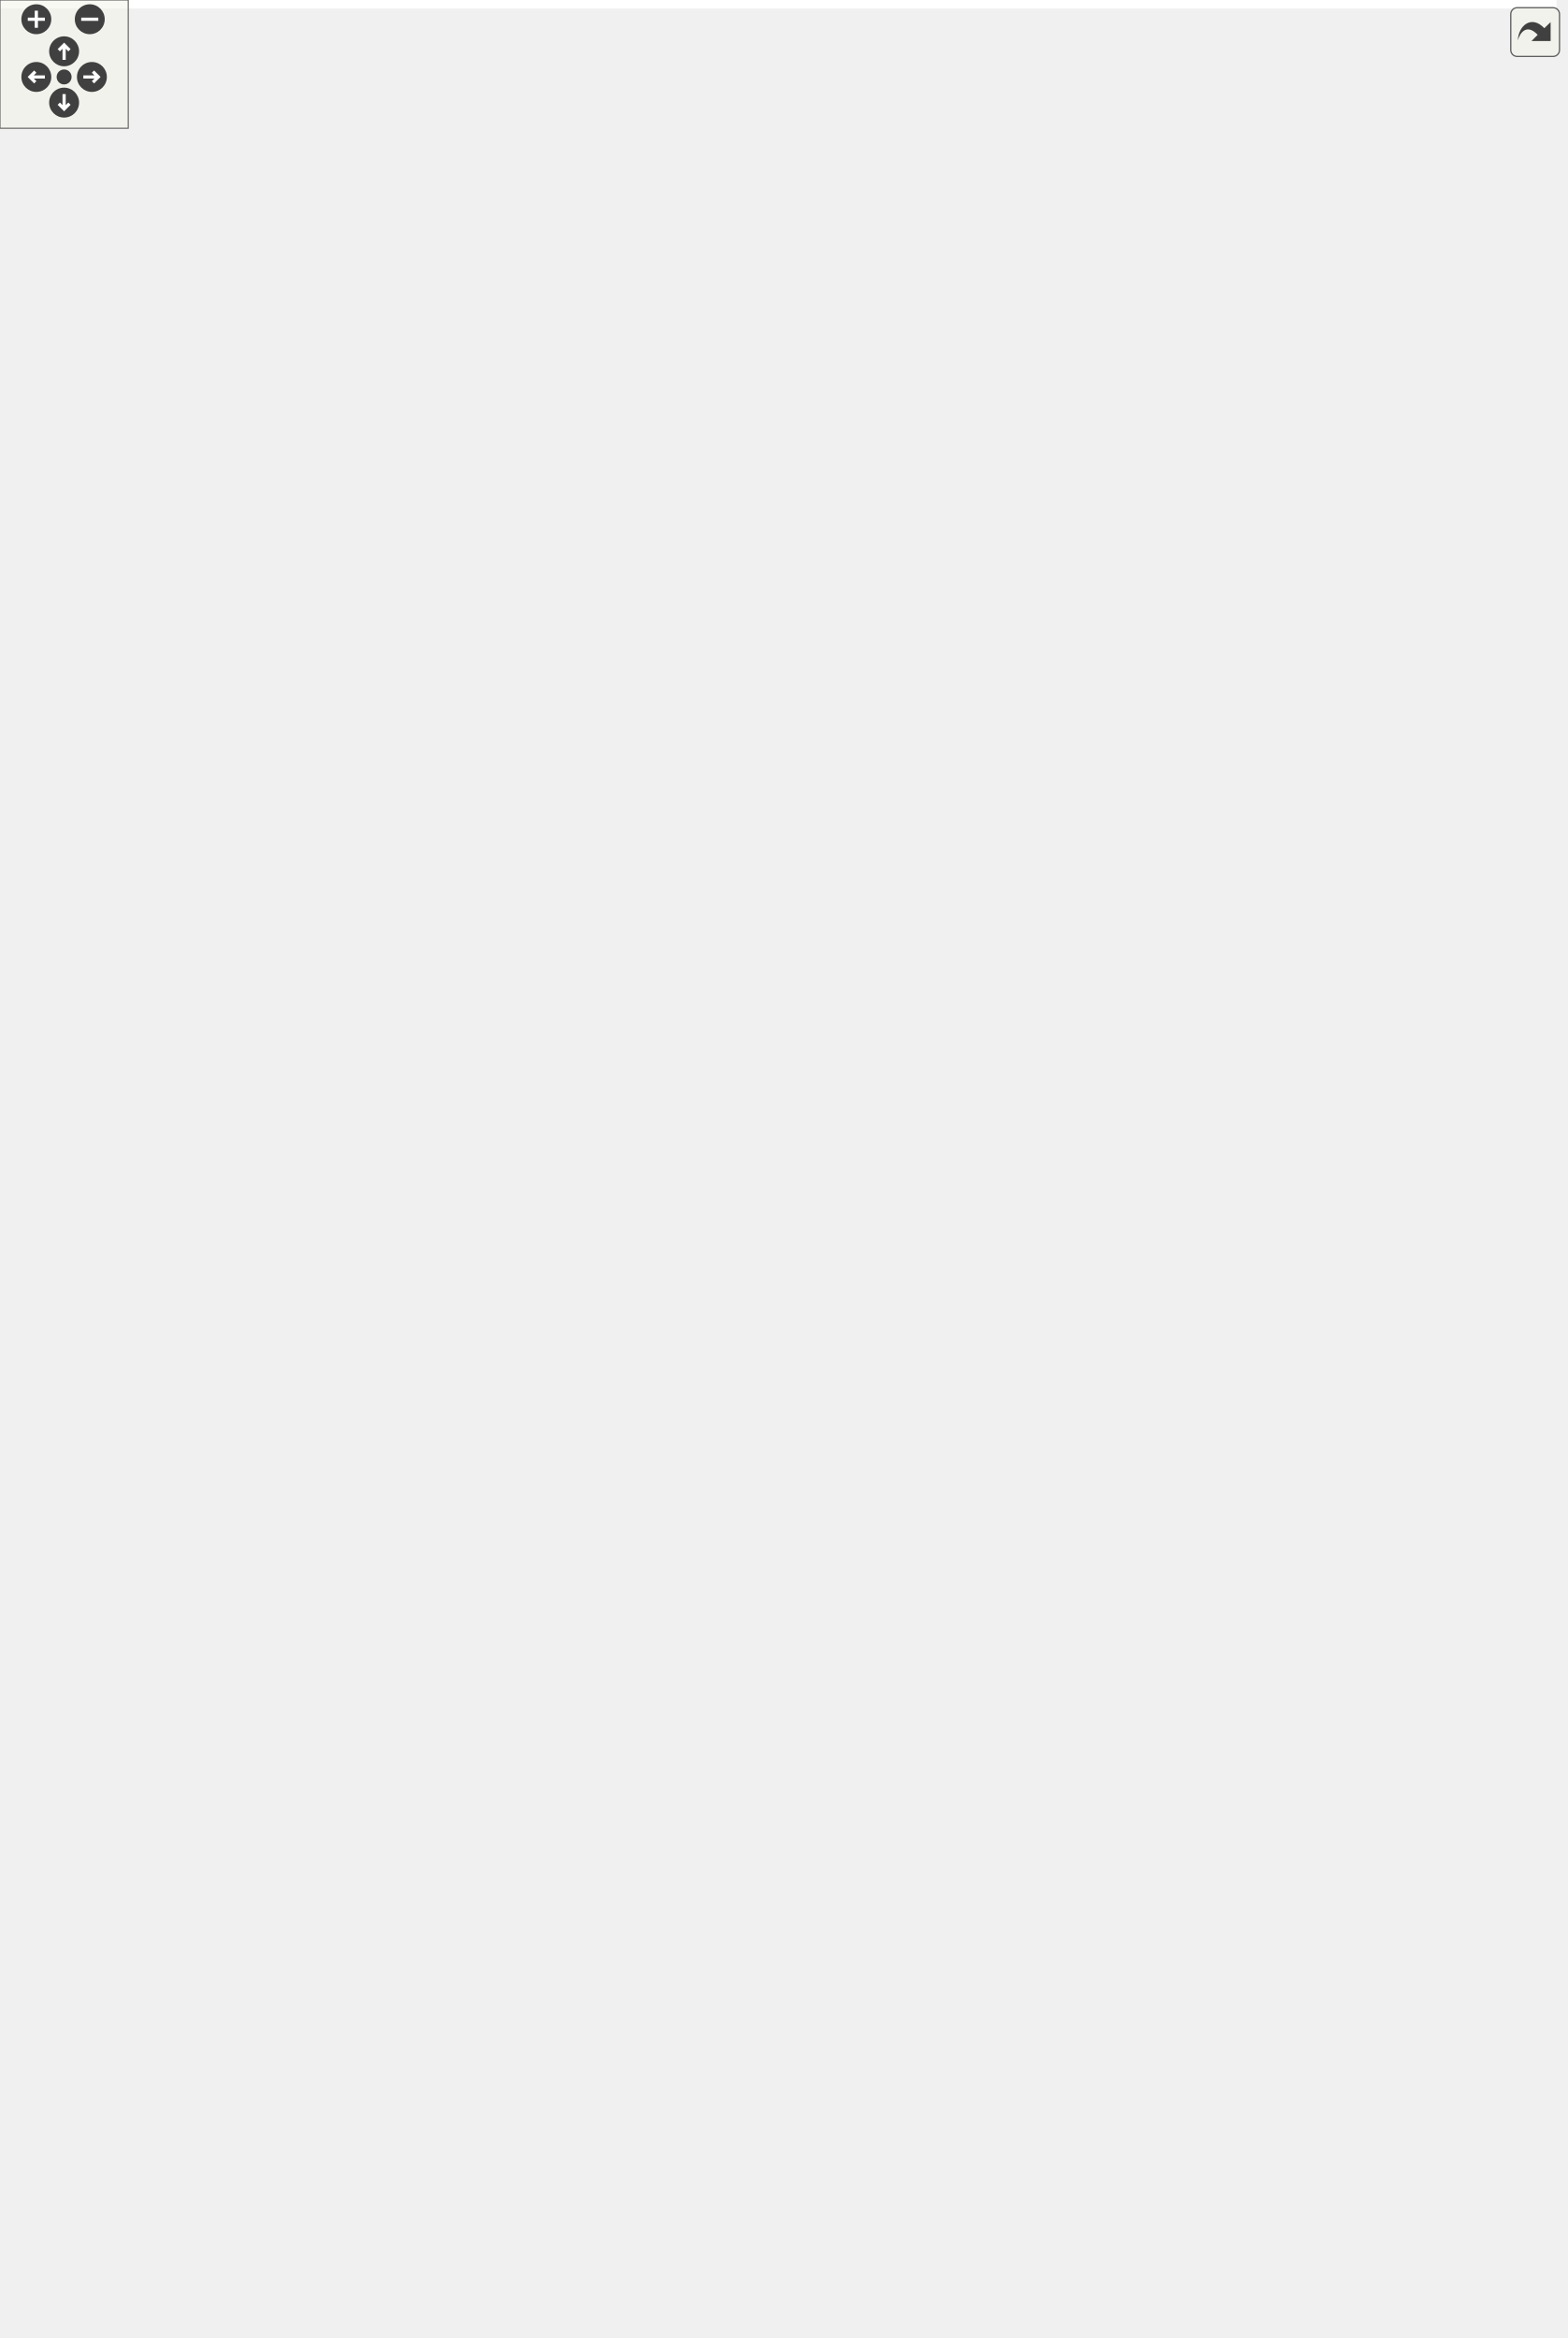
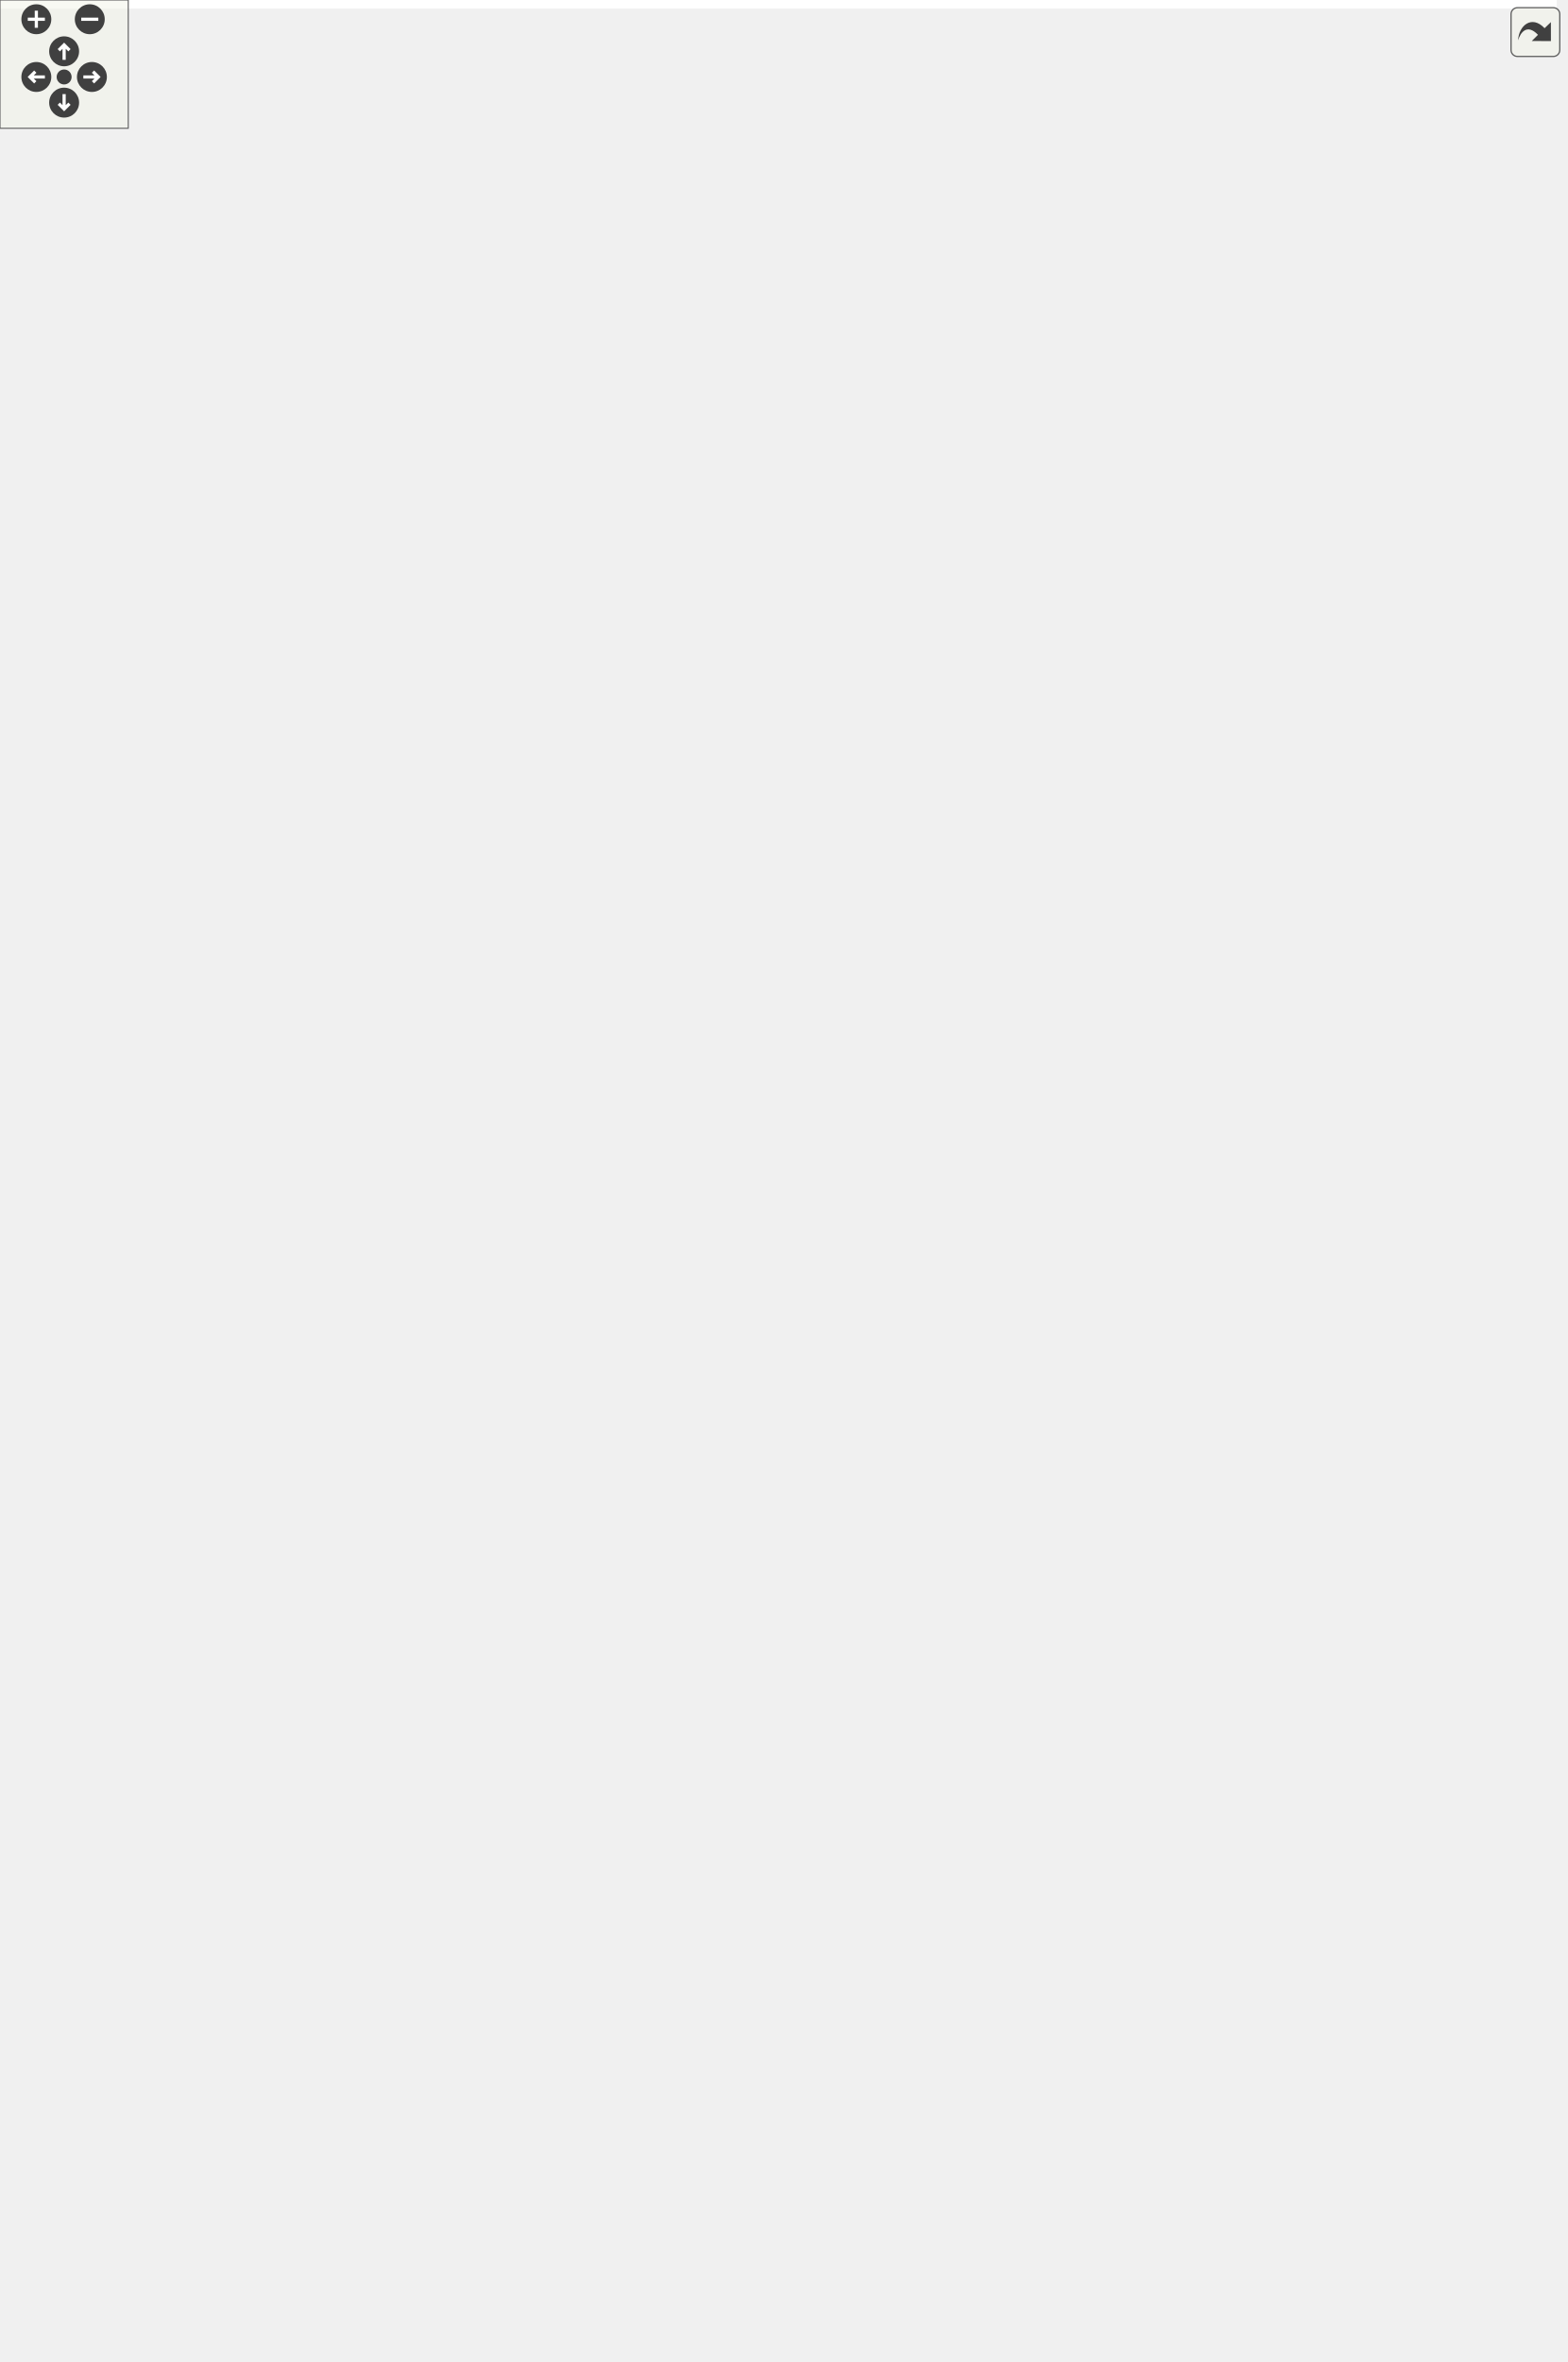
<svg xmlns="http://www.w3.org/2000/svg" xmlns:xlink="http://www.w3.org/1999/xlink" id="main" version="1.1" xml:space="preserve">
  <style type="text/css">
.edge:hover path { stroke: red; }
.edge:hover polygon { stroke: red; fill: red; }
</style>
  <defs>
    <circle id="rim" cx="0" cy="0" r="7" />
    <circle id="rim2" cx="0" cy="0" r="3.5" />
    <g id="zoomPlus">
      <use xlink:href="#rim" fill="#404040">
        <set attributeName="fill" to="#808080" begin="zoomplus.mouseover" end="zoomplus.mouseout" />
      </use>
      <path d="M-4,0h8M0,-4v8" fill="none" stroke="white" stroke-width="1.5" pointer-events="none" />
    </g>
    <g id="zoomMin">
      <use xlink:href="#rim" fill="#404040">
        <set attributeName="fill" to="#808080" begin="zoomminus.mouseover" end="zoomminus.mouseout" />
      </use>
      <path d="M-4,0h8" fill="none" stroke="white" stroke-width="1.5" pointer-events="none" />
    </g>
    <g id="dirArrow">
      <path fill="none" stroke="white" stroke-width="1.5" d="M0,-3.0v7 M-2.5,-0.5L0,-3.0L2.5,-0.5" />
    </g>
    <g id="resetDef">
      <use xlink:href="#rim2" fill="#404040">
        <set attributeName="fill" to="#808080" begin="reset.mouseover" end="reset.mouseout" />
      </use>
    </g>
  </defs>
  <svg id="graph" class="graph">
    <g id="viewport">
-       <polygon fill="white" stroke="transparent" points="-4,4 -4,-1033 728.31,-1033 728.31,4 -4,4" />
+       <polygon fill="white" stroke="transparent" points="-4,4 -4,-1044 728.31,-1044 728.31,4 -4,4" />
      <g id="node1" class="node">
        <g id="a_node1">
          <a xlink:title=" ">
-             <polygon fill="#bfbfbf" stroke="black" points="411.31,-0.5 411.31,-145.5 587.31,-145.5 587.31,-0.5 411.31,-0.5" />
-             <text text-anchor="start" x="419.31" y="-133.5" font-family="Helvetica,sans-Serif" font-size="10.00">pocketmine\block\RedMushroom</text>
-             <text text-anchor="middle" x="499.31" y="-122.5" font-family="Helvetica,sans-Serif" font-size="10.00">Block</text>
-             <polyline fill="none" stroke="black" points="411.31,-115.5 587.31,-115.5 " />
-             <text text-anchor="middle" x="499.31" y="-103.5" font-family="Helvetica,sans-Serif" font-size="10.00"> </text>
-             <polyline fill="none" stroke="black" points="411.31,-96.5 587.31,-96.5 " />
-             <text text-anchor="start" x="419.31" y="-84.5" font-family="Helvetica,sans-Serif" font-size="10.00">+ __construct()</text>
-             <text text-anchor="start" x="419.31" y="-73.5" font-family="Helvetica,sans-Serif" font-size="10.00">+ getDropsForCompatibleTool()</text>
-             <text text-anchor="start" x="419.31" y="-62.5" font-family="Helvetica,sans-Serif" font-size="10.00">+ getMushroomBlockType()</text>
-             <text text-anchor="start" x="419.31" y="-51.5" font-family="Helvetica,sans-Serif" font-size="10.00">+ getStateBitmask()</text>
-             <text text-anchor="start" x="419.31" y="-40.5" font-family="Helvetica,sans-Serif" font-size="10.00">+ isAffectedBySilkTouch()</text>
-             <text text-anchor="start" x="419.31" y="-29.5" font-family="Helvetica,sans-Serif" font-size="10.00">+ readStateFromData()</text>
-             <text text-anchor="start" x="419.31" y="-18.5" font-family="Helvetica,sans-Serif" font-size="10.00">+ setMushroomBlockType()</text>
+             <polygon fill="#bfbfbf" stroke="black" points="411.31,-0.5 411.31,-156.5 587.31,-156.5 587.31,-0.5 411.31,-0.5" />
+             <text text-anchor="start" x="419.31" y="-144.5" font-family="Helvetica,sans-Serif" font-size="10.00">pocketmine\block\RedMushroom</text>
+             <text text-anchor="middle" x="499.31" y="-133.5" font-family="Helvetica,sans-Serif" font-size="10.00">Block</text>
+             <polyline fill="none" stroke="black" points="411.31,-126.5 587.31,-126.5 " />
+             <text text-anchor="middle" x="499.31" y="-114.5" font-family="Helvetica,sans-Serif" font-size="10.00"> </text>
+             <polyline fill="none" stroke="black" points="411.31,-107.5 587.31,-107.5 " />
+             <text text-anchor="start" x="419.31" y="-95.5" font-family="Helvetica,sans-Serif" font-size="10.00">+ __construct()</text>
+             <text text-anchor="start" x="419.31" y="-84.5" font-family="Helvetica,sans-Serif" font-size="10.00">+ getDropsForCompatibleTool()</text>
+             <text text-anchor="start" x="419.31" y="-73.5" font-family="Helvetica,sans-Serif" font-size="10.00">+ getMushroomBlockType()</text>
+             <text text-anchor="start" x="419.31" y="-62.5" font-family="Helvetica,sans-Serif" font-size="10.00">+ getStateBitmask()</text>
+             <text text-anchor="start" x="419.31" y="-51.5" font-family="Helvetica,sans-Serif" font-size="10.00">+ isAffectedBySilkTouch()</text>
+             <text text-anchor="start" x="419.31" y="-40.5" font-family="Helvetica,sans-Serif" font-size="10.00">+ readStateFromData()</text>
+             <text text-anchor="start" x="419.31" y="-29.5" font-family="Helvetica,sans-Serif" font-size="10.00">+ setMushroomBlockType()</text>
+             <text text-anchor="start" x="419.31" y="-18.5" font-family="Helvetica,sans-Serif" font-size="10.00"># writeStateToItemMeta()</text>
            <text text-anchor="start" x="419.31" y="-7.5" font-family="Helvetica,sans-Serif" font-size="10.00"># writeStateToMeta()</text>
          </a>
        </g>
      </g>
      <g id="node2" class="node">
        <g id="a_node2">
          <a xlink:href="../../db/dc5/classpocketmine_1_1block_1_1_opaque.html" target="_top" xlink:title=" ">
-             <polygon fill="white" stroke="black" points="351.81,-199 351.81,-256 494.81,-256 494.81,-199 351.81,-199" />
-             <text text-anchor="middle" x="423.31" y="-244" font-family="Helvetica,sans-Serif" font-size="10.00">pocketmine\block\Opaque</text>
-             <polyline fill="none" stroke="black" points="351.81,-237 494.81,-237 " />
-             <text text-anchor="middle" x="423.31" y="-225" font-family="Helvetica,sans-Serif" font-size="10.00"> </text>
-             <polyline fill="none" stroke="black" points="351.81,-218 494.81,-218 " />
-             <text text-anchor="start" x="359.81" y="-206" font-family="Helvetica,sans-Serif" font-size="10.00">+ isSolid()</text>
+             <polygon fill="white" stroke="black" points="351.81,-210 351.81,-267 494.81,-267 494.81,-210 351.81,-210" />
+             <text text-anchor="middle" x="423.31" y="-255" font-family="Helvetica,sans-Serif" font-size="10.00">pocketmine\block\Opaque</text>
+             <polyline fill="none" stroke="black" points="351.81,-248 494.81,-248 " />
+             <text text-anchor="middle" x="423.31" y="-236" font-family="Helvetica,sans-Serif" font-size="10.00"> </text>
+             <polyline fill="none" stroke="black" points="351.81,-229 494.81,-229 " />
+             <text text-anchor="start" x="359.81" y="-217" font-family="Helvetica,sans-Serif" font-size="10.00">+ isSolid()</text>
          </a>
        </g>
      </g>
      <g id="edge1" class="edge">
-         <path fill="none" stroke="midnightblue" d="M441.69,-189.62C448.31,-176.32 456.04,-160.82 463.64,-145.57" />
-         <polygon fill="none" stroke="midnightblue" points="438.4,-188.37 437.07,-198.88 444.66,-191.49 438.4,-188.37" />
+         <path fill="none" stroke="midnightblue" d="M440.98,-200.76C447.36,-187.51 454.81,-172 462.22,-156.6" />
+         <polygon fill="none" stroke="midnightblue" points="437.73,-199.45 436.55,-209.98 444.03,-202.48 437.73,-199.45" />
      </g>
      <g id="node3" class="node">
        <g id="a_node3">
          <a xlink:href="../../d7/d27/classpocketmine_1_1block_1_1_block.html" target="_top" xlink:title=" ">
-             <polygon fill="white" stroke="#bfbfbf" points="342.81,-299.5 342.81,-521.5 503.81,-521.5 503.81,-299.5 342.81,-299.5" />
-             <text text-anchor="middle" x="423.31" y="-509.5" font-family="Helvetica,sans-Serif" font-size="10.00">pocketmine\block\Block</text>
-             <polyline fill="none" stroke="#bfbfbf" points="342.81,-502.5 503.81,-502.5 " />
-             <text text-anchor="start" x="350.81" y="-490.5" font-family="Helvetica,sans-Serif" font-size="10.00"># $collisionBoxes</text>
-             <text text-anchor="start" x="350.81" y="-479.5" font-family="Helvetica,sans-Serif" font-size="10.00"># $fallbackName</text>
-             <polyline fill="none" stroke="#bfbfbf" points="342.81,-472.5 503.81,-472.5 " />
-             <text text-anchor="start" x="350.81" y="-460.5" font-family="Helvetica,sans-Serif" font-size="10.00">+ __construct()</text>
-             <text text-anchor="start" x="350.81" y="-449.5" font-family="Helvetica,sans-Serif" font-size="10.00">+ __clone()</text>
-             <text text-anchor="start" x="350.81" y="-438.5" font-family="Helvetica,sans-Serif" font-size="10.00">+ __toString()</text>
-             <text text-anchor="start" x="350.81" y="-427.5" font-family="Helvetica,sans-Serif" font-size="10.00">+ addVelocityToEntity()</text>
-             <text text-anchor="start" x="350.81" y="-416.5" font-family="Helvetica,sans-Serif" font-size="10.00">+ asItem()</text>
-             <text text-anchor="start" x="350.81" y="-405.5" font-family="Helvetica,sans-Serif" font-size="10.00">+ blocksDirectSkyLight()</text>
-             <text text-anchor="start" x="350.81" y="-394.5" font-family="Helvetica,sans-Serif" font-size="10.00">+ burnsForever()</text>
-             <text text-anchor="start" x="350.81" y="-383.5" font-family="Helvetica,sans-Serif" font-size="10.00">+ calculateIntercept()</text>
-             <text text-anchor="start" x="350.81" y="-372.5" font-family="Helvetica,sans-Serif" font-size="10.00">+ canBeFlowedInto()</text>
-             <text text-anchor="start" x="350.81" y="-361.5" font-family="Helvetica,sans-Serif" font-size="10.00">+ canBePlaced()</text>
-             <text text-anchor="start" x="350.81" y="-350.5" font-family="Helvetica,sans-Serif" font-size="10.00">and 57 more...</text>
-             <text text-anchor="start" x="350.81" y="-339.5" font-family="Helvetica,sans-Serif" font-size="10.00"># getXpDropAmount()</text>
-             <text text-anchor="start" x="350.81" y="-328.5" font-family="Helvetica,sans-Serif" font-size="10.00"># recalculateCollisionBoxes()</text>
-             <text text-anchor="start" x="350.81" y="-317.5" font-family="Helvetica,sans-Serif" font-size="10.00"># writeStateToItemMeta()</text>
-             <text text-anchor="start" x="350.81" y="-306.5" font-family="Helvetica,sans-Serif" font-size="10.00"># writeStateToMeta()</text>
+             <polygon fill="white" stroke="#bfbfbf" points="342.81,-310.5 342.81,-532.5 503.81,-532.5 503.81,-310.5 342.81,-310.5" />
+             <text text-anchor="middle" x="423.31" y="-520.5" font-family="Helvetica,sans-Serif" font-size="10.00">pocketmine\block\Block</text>
+             <polyline fill="none" stroke="#bfbfbf" points="342.81,-513.5 503.81,-513.5 " />
+             <text text-anchor="start" x="350.81" y="-501.5" font-family="Helvetica,sans-Serif" font-size="10.00"># $collisionBoxes</text>
+             <text text-anchor="start" x="350.81" y="-490.5" font-family="Helvetica,sans-Serif" font-size="10.00"># $fallbackName</text>
+             <polyline fill="none" stroke="#bfbfbf" points="342.81,-483.5 503.81,-483.5 " />
+             <text text-anchor="start" x="350.81" y="-471.5" font-family="Helvetica,sans-Serif" font-size="10.00">+ __construct()</text>
+             <text text-anchor="start" x="350.81" y="-460.5" font-family="Helvetica,sans-Serif" font-size="10.00">+ __clone()</text>
+             <text text-anchor="start" x="350.81" y="-449.5" font-family="Helvetica,sans-Serif" font-size="10.00">+ __toString()</text>
+             <text text-anchor="start" x="350.81" y="-438.5" font-family="Helvetica,sans-Serif" font-size="10.00">+ addVelocityToEntity()</text>
+             <text text-anchor="start" x="350.81" y="-427.5" font-family="Helvetica,sans-Serif" font-size="10.00">+ asItem()</text>
+             <text text-anchor="start" x="350.81" y="-416.5" font-family="Helvetica,sans-Serif" font-size="10.00">+ blocksDirectSkyLight()</text>
+             <text text-anchor="start" x="350.81" y="-405.5" font-family="Helvetica,sans-Serif" font-size="10.00">+ burnsForever()</text>
+             <text text-anchor="start" x="350.81" y="-394.5" font-family="Helvetica,sans-Serif" font-size="10.00">+ calculateIntercept()</text>
+             <text text-anchor="start" x="350.81" y="-383.5" font-family="Helvetica,sans-Serif" font-size="10.00">+ canBeFlowedInto()</text>
+             <text text-anchor="start" x="350.81" y="-372.5" font-family="Helvetica,sans-Serif" font-size="10.00">+ canBePlaced()</text>
+             <text text-anchor="start" x="350.81" y="-361.5" font-family="Helvetica,sans-Serif" font-size="10.00">and 57 more...</text>
+             <text text-anchor="start" x="350.81" y="-350.5" font-family="Helvetica,sans-Serif" font-size="10.00"># getXpDropAmount()</text>
+             <text text-anchor="start" x="350.81" y="-339.5" font-family="Helvetica,sans-Serif" font-size="10.00"># recalculateCollisionBoxes()</text>
+             <text text-anchor="start" x="350.81" y="-328.5" font-family="Helvetica,sans-Serif" font-size="10.00"># writeStateToItemMeta()</text>
+             <text text-anchor="start" x="350.81" y="-317.5" font-family="Helvetica,sans-Serif" font-size="10.00"># writeStateToMeta()</text>
          </a>
        </g>
      </g>
      <g id="edge2" class="edge">
-         <path fill="none" stroke="midnightblue" d="M423.31,-288.94C423.31,-276.86 423.31,-265.58 423.31,-256.12" />
-         <polygon fill="none" stroke="midnightblue" points="419.81,-289.26 423.31,-299.26 426.81,-289.26 419.81,-289.26" />
+         <path fill="none" stroke="midnightblue" d="M423.31,-299.94C423.31,-287.86 423.31,-276.58 423.31,-267.12" />
+         <polygon fill="none" stroke="midnightblue" points="419.81,-300.26 423.31,-310.26 426.81,-300.26 419.81,-300.26" />
      </g>
      <g id="node4" class="node">
        <g id="a_node4">
          <a xlink:title=" ">
-             <polygon fill="white" stroke="#bfbfbf" points="62.81,-883.5 62.81,-940.5 105.81,-940.5 105.81,-883.5 62.81,-883.5" />
-             <text text-anchor="middle" x="84.31" y="-928.5" font-family="Helvetica,sans-Serif" font-size="10.00">const</text>
-             <polyline fill="none" stroke="#bfbfbf" points="62.81,-921.5 105.81,-921.5 " />
-             <text text-anchor="middle" x="84.31" y="-909.5" font-family="Helvetica,sans-Serif" font-size="10.00"> </text>
-             <polyline fill="none" stroke="#bfbfbf" points="62.81,-902.5 105.81,-902.5 " />
-             <text text-anchor="middle" x="84.31" y="-890.5" font-family="Helvetica,sans-Serif" font-size="10.00"> </text>
+             <polygon fill="white" stroke="#bfbfbf" points="62.81,-894.5 62.81,-951.5 105.81,-951.5 105.81,-894.5 62.81,-894.5" />
+             <text text-anchor="middle" x="84.31" y="-939.5" font-family="Helvetica,sans-Serif" font-size="10.00">const</text>
+             <polyline fill="none" stroke="#bfbfbf" points="62.81,-932.5 105.81,-932.5 " />
+             <text text-anchor="middle" x="84.31" y="-920.5" font-family="Helvetica,sans-Serif" font-size="10.00"> </text>
+             <polyline fill="none" stroke="#bfbfbf" points="62.81,-913.5 105.81,-913.5 " />
+             <text text-anchor="middle" x="84.31" y="-901.5" font-family="Helvetica,sans-Serif" font-size="10.00"> </text>
          </a>
        </g>
      </g>
      <g id="edge3" class="edge">
-         <path fill="none" stroke="#404040" d="M67.75,-883.36C32.95,-821.32 -39.21,-668.61 28.31,-569 95.57,-469.77 236.43,-433.05 330.46,-419.47" />
-         <polygon fill="none" stroke="#404040" points="330.65,-419.44 336.05,-414.67 342.54,-417.82 337.14,-422.59 330.65,-419.44" />
-         <text text-anchor="start" x="28.31" y="-661.5" font-family="Helvetica,sans-Serif" font-size="10.00"> +INTERNAL_METADATA</text>
-         <text text-anchor="middle" x="102.81" y="-650.5" font-family="Helvetica,sans-Serif" font-size="10.00">_BITS</text>
-         <text text-anchor="middle" x="102.81" y="-639.5" font-family="Helvetica,sans-Serif" font-size="10.00">+INTERNAL_METADATA_MASK</text>
+         <path fill="none" stroke="#404040" d="M67.75,-894.36C32.95,-832.32 -39.21,-679.61 28.31,-580 95.57,-480.77 236.43,-444.05 330.46,-430.47" />
+         <polygon fill="none" stroke="#404040" points="330.65,-430.44 336.05,-425.67 342.54,-428.82 337.14,-433.59 330.65,-430.44" />
+         <text text-anchor="start" x="28.31" y="-672.5" font-family="Helvetica,sans-Serif" font-size="10.00"> +INTERNAL_METADATA</text>
+         <text text-anchor="middle" x="102.81" y="-661.5" font-family="Helvetica,sans-Serif" font-size="10.00">_BITS</text>
+         <text text-anchor="middle" x="102.81" y="-650.5" font-family="Helvetica,sans-Serif" font-size="10.00">+INTERNAL_METADATA_MASK</text>
      </g>
      <g id="node6" class="node">
        <g id="a_node6">
          <a xlink:href="../../d3/d10/classpocketmine_1_1block_1_1_block_break_info.html" target="_top" xlink:title=" ">
-             <polygon fill="white" stroke="#bfbfbf" points="186.31,-569.5 186.31,-736.5 366.31,-736.5 366.31,-569.5 186.31,-569.5" />
-             <text text-anchor="middle" x="276.31" y="-724.5" font-family="Helvetica,sans-Serif" font-size="10.00">pocketmine\block\BlockBreakInfo</text>
-             <polyline fill="none" stroke="#bfbfbf" points="186.31,-717.5 366.31,-717.5 " />
-             <text text-anchor="middle" x="276.31" y="-705.5" font-family="Helvetica,sans-Serif" font-size="10.00"> </text>
-             <polyline fill="none" stroke="#bfbfbf" points="186.31,-698.5 366.31,-698.5 " />
-             <text text-anchor="start" x="194.31" y="-686.5" font-family="Helvetica,sans-Serif" font-size="10.00">+ __construct()</text>
-             <text text-anchor="start" x="194.31" y="-675.5" font-family="Helvetica,sans-Serif" font-size="10.00">+ breaksInstantly()</text>
-             <text text-anchor="start" x="194.31" y="-664.5" font-family="Helvetica,sans-Serif" font-size="10.00">+ getBlastResistance()</text>
-             <text text-anchor="start" x="194.31" y="-653.5" font-family="Helvetica,sans-Serif" font-size="10.00">+ getBreakTime()</text>
-             <text text-anchor="start" x="194.31" y="-642.5" font-family="Helvetica,sans-Serif" font-size="10.00">+ getHardness()</text>
-             <text text-anchor="start" x="194.31" y="-631.5" font-family="Helvetica,sans-Serif" font-size="10.00">+ getToolHarvestLevel()</text>
-             <text text-anchor="start" x="194.31" y="-620.5" font-family="Helvetica,sans-Serif" font-size="10.00">+ getToolType()</text>
-             <text text-anchor="start" x="194.31" y="-609.5" font-family="Helvetica,sans-Serif" font-size="10.00">+ isBreakable()</text>
-             <text text-anchor="start" x="194.31" y="-598.5" font-family="Helvetica,sans-Serif" font-size="10.00">+ isToolCompatible()</text>
-             <text text-anchor="start" x="194.31" y="-587.5" font-family="Helvetica,sans-Serif" font-size="10.00">+ indestructible()</text>
-             <text text-anchor="start" x="194.31" y="-576.5" font-family="Helvetica,sans-Serif" font-size="10.00">+ instant()</text>
+             <polygon fill="white" stroke="#bfbfbf" points="186.31,-580.5 186.31,-747.5 366.31,-747.5 366.31,-580.5 186.31,-580.5" />
+             <text text-anchor="middle" x="276.31" y="-735.5" font-family="Helvetica,sans-Serif" font-size="10.00">pocketmine\block\BlockBreakInfo</text>
+             <polyline fill="none" stroke="#bfbfbf" points="186.31,-728.5 366.31,-728.5 " />
+             <text text-anchor="middle" x="276.31" y="-716.5" font-family="Helvetica,sans-Serif" font-size="10.00"> </text>
+             <polyline fill="none" stroke="#bfbfbf" points="186.31,-709.5 366.31,-709.5 " />
+             <text text-anchor="start" x="194.31" y="-697.5" font-family="Helvetica,sans-Serif" font-size="10.00">+ __construct()</text>
+             <text text-anchor="start" x="194.31" y="-686.5" font-family="Helvetica,sans-Serif" font-size="10.00">+ breaksInstantly()</text>
+             <text text-anchor="start" x="194.31" y="-675.5" font-family="Helvetica,sans-Serif" font-size="10.00">+ getBlastResistance()</text>
+             <text text-anchor="start" x="194.31" y="-664.5" font-family="Helvetica,sans-Serif" font-size="10.00">+ getBreakTime()</text>
+             <text text-anchor="start" x="194.31" y="-653.5" font-family="Helvetica,sans-Serif" font-size="10.00">+ getHardness()</text>
+             <text text-anchor="start" x="194.31" y="-642.5" font-family="Helvetica,sans-Serif" font-size="10.00">+ getToolHarvestLevel()</text>
+             <text text-anchor="start" x="194.31" y="-631.5" font-family="Helvetica,sans-Serif" font-size="10.00">+ getToolType()</text>
+             <text text-anchor="start" x="194.31" y="-620.5" font-family="Helvetica,sans-Serif" font-size="10.00">+ isBreakable()</text>
+             <text text-anchor="start" x="194.31" y="-609.5" font-family="Helvetica,sans-Serif" font-size="10.00">+ isToolCompatible()</text>
+             <text text-anchor="start" x="194.31" y="-598.5" font-family="Helvetica,sans-Serif" font-size="10.00">+ indestructible()</text>
+             <text text-anchor="start" x="194.31" y="-587.5" font-family="Helvetica,sans-Serif" font-size="10.00">+ instant()</text>
          </a>
        </g>
      </g>
      <g id="edge6" class="edge">
-         <path fill="none" stroke="#404040" d="M104.85,-883.5C129.15,-850.97 170.88,-795.12 207.08,-746.66" />
-         <polygon fill="none" stroke="#404040" points="207.3,-746.37 207.68,-739.17 214.48,-736.76 214.09,-743.96 207.3,-746.37" />
-         <text text-anchor="middle" x="285.81" y="-769" font-family="Helvetica,sans-Serif" font-size="10.00"> +COMPATIBLE_TOOL_MULTIPLIER</text>
-         <text text-anchor="middle" x="285.81" y="-758" font-family="Helvetica,sans-Serif" font-size="10.00">+INCOMPATIBLE_TOOL_MULTIPLIER</text>
+         <path fill="none" stroke="#404040" d="M104.85,-894.5C129.15,-861.97 170.88,-806.12 207.08,-757.66" />
+         <polygon fill="none" stroke="#404040" points="207.3,-757.37 207.68,-750.17 214.48,-747.76 214.09,-754.96 207.3,-757.37" />
+         <text text-anchor="middle" x="285.81" y="-780" font-family="Helvetica,sans-Serif" font-size="10.00"> +COMPATIBLE_TOOL_MULTIPLIER</text>
+         <text text-anchor="middle" x="285.81" y="-769" font-family="Helvetica,sans-Serif" font-size="10.00">+INCOMPATIBLE_TOOL_MULTIPLIER</text>
      </g>
      <g id="node5" class="node">
        <g id="a_node5">
          <a xlink:href="../../dd/d18/classpocketmine_1_1block_1_1_block_identifier.html" target="_top" xlink:title=" ">
-             <polygon fill="white" stroke="#bfbfbf" points="384.31,-597 384.31,-709 560.31,-709 560.31,-597 384.31,-597" />
-             <text text-anchor="middle" x="472.31" y="-697" font-family="Helvetica,sans-Serif" font-size="10.00">pocketmine\block\BlockIdentifier</text>
-             <polyline fill="none" stroke="#bfbfbf" points="384.31,-690 560.31,-690 " />
-             <text text-anchor="middle" x="472.31" y="-678" font-family="Helvetica,sans-Serif" font-size="10.00"> </text>
-             <polyline fill="none" stroke="#bfbfbf" points="384.31,-671 560.31,-671 " />
-             <text text-anchor="start" x="392.31" y="-659" font-family="Helvetica,sans-Serif" font-size="10.00">+ __construct()</text>
-             <text text-anchor="start" x="392.31" y="-648" font-family="Helvetica,sans-Serif" font-size="10.00">+ getAllBlockIds()</text>
-             <text text-anchor="start" x="392.31" y="-637" font-family="Helvetica,sans-Serif" font-size="10.00">+ getBlockId()</text>
-             <text text-anchor="start" x="392.31" y="-626" font-family="Helvetica,sans-Serif" font-size="10.00">+ getItemId()</text>
-             <text text-anchor="start" x="392.31" y="-615" font-family="Helvetica,sans-Serif" font-size="10.00">+ getTileClass()</text>
-             <text text-anchor="start" x="392.31" y="-604" font-family="Helvetica,sans-Serif" font-size="10.00">+ getVariant()</text>
+             <polygon fill="white" stroke="#bfbfbf" points="384.31,-608 384.31,-720 560.31,-720 560.31,-608 384.31,-608" />
+             <text text-anchor="middle" x="472.31" y="-708" font-family="Helvetica,sans-Serif" font-size="10.00">pocketmine\block\BlockIdentifier</text>
+             <polyline fill="none" stroke="#bfbfbf" points="384.31,-701 560.31,-701 " />
+             <text text-anchor="middle" x="472.31" y="-689" font-family="Helvetica,sans-Serif" font-size="10.00"> </text>
+             <polyline fill="none" stroke="#bfbfbf" points="384.31,-682 560.31,-682 " />
+             <text text-anchor="start" x="392.31" y="-670" font-family="Helvetica,sans-Serif" font-size="10.00">+ __construct()</text>
+             <text text-anchor="start" x="392.31" y="-659" font-family="Helvetica,sans-Serif" font-size="10.00">+ getAllBlockIds()</text>
+             <text text-anchor="start" x="392.31" y="-648" font-family="Helvetica,sans-Serif" font-size="10.00">+ getBlockId()</text>
+             <text text-anchor="start" x="392.31" y="-637" font-family="Helvetica,sans-Serif" font-size="10.00">+ getItemId()</text>
+             <text text-anchor="start" x="392.31" y="-626" font-family="Helvetica,sans-Serif" font-size="10.00">+ getTileClass()</text>
+             <text text-anchor="start" x="392.31" y="-615" font-family="Helvetica,sans-Serif" font-size="10.00">+ getVariant()</text>
          </a>
        </g>
      </g>
      <g id="edge4" class="edge">
-         <path fill="none" stroke="#404040" d="M461.07,-596.82C457.21,-577.9 452.73,-555.89 448.22,-533.8" />
-         <polygon fill="none" stroke="#404040" points="448.19,-533.65 443.08,-528.57 445.8,-521.89 450.92,-526.97 448.19,-533.65" />
-         <text text-anchor="middle" x="474.31" y="-543" font-family="Helvetica,sans-Serif" font-size="10.00"> #$idInfo</text>
+         <path fill="none" stroke="#404040" d="M461.07,-607.82C457.21,-588.9 452.73,-566.89 448.22,-544.8" />
+         <polygon fill="none" stroke="#404040" points="448.19,-544.65 443.08,-539.57 445.8,-532.89 450.92,-537.97 448.19,-544.65" />
+         <text text-anchor="middle" x="474.31" y="-554" font-family="Helvetica,sans-Serif" font-size="10.00"> #$idInfo</text>
      </g>
      <g id="edge5" class="edge">
-         <path fill="none" stroke="#404040" d="M326.9,-569.23C334.23,-557.24 341.9,-544.69 349.57,-532.14" />
-         <polygon fill="none" stroke="#404040" points="349.75,-531.84 349.47,-524.64 356.01,-521.6 356.29,-528.81 349.75,-531.84" />
-         <text text-anchor="middle" x="373.31" y="-543" font-family="Helvetica,sans-Serif" font-size="10.00"> #$breakInfo</text>
+         <path fill="none" stroke="#404040" d="M326.9,-580.23C334.23,-568.24 341.9,-555.69 349.57,-543.14" />
+         <polygon fill="none" stroke="#404040" points="349.75,-542.84 349.47,-535.64 356.01,-532.6 356.29,-539.81 349.75,-542.84" />
+         <text text-anchor="middle" x="373.31" y="-554" font-family="Helvetica,sans-Serif" font-size="10.00"> #$breakInfo</text>
      </g>
      <g id="node7" class="node">
        <g id="a_node7">
          <a xlink:href="../../d5/dd2/classpocketmine_1_1world_1_1_position.html" target="_top" xlink:title=" ">
-             <polygon fill="white" stroke="#bfbfbf" points="578.31,-586 578.31,-720 724.31,-720 724.31,-586 578.31,-586" />
-             <text text-anchor="middle" x="651.31" y="-708" font-family="Helvetica,sans-Serif" font-size="10.00">pocketmine\world\Position</text>
-             <polyline fill="none" stroke="#bfbfbf" points="578.31,-701 724.31,-701 " />
-             <text text-anchor="start" x="586.31" y="-689" font-family="Helvetica,sans-Serif" font-size="10.00">+ $world</text>
-             <polyline fill="none" stroke="#bfbfbf" points="578.31,-682 724.31,-682 " />
-             <text text-anchor="start" x="586.31" y="-670" font-family="Helvetica,sans-Serif" font-size="10.00">+ __construct()</text>
-             <text text-anchor="start" x="586.31" y="-659" font-family="Helvetica,sans-Serif" font-size="10.00">+ __toString()</text>
-             <text text-anchor="start" x="586.31" y="-648" font-family="Helvetica,sans-Serif" font-size="10.00">+ asPosition()</text>
-             <text text-anchor="start" x="586.31" y="-637" font-family="Helvetica,sans-Serif" font-size="10.00">+ equals()</text>
-             <text text-anchor="start" x="586.31" y="-626" font-family="Helvetica,sans-Serif" font-size="10.00">+ getSide()</text>
-             <text text-anchor="start" x="586.31" y="-615" font-family="Helvetica,sans-Serif" font-size="10.00">+ getWorld()</text>
-             <text text-anchor="start" x="586.31" y="-604" font-family="Helvetica,sans-Serif" font-size="10.00">+ isValid()</text>
-             <text text-anchor="start" x="586.31" y="-593" font-family="Helvetica,sans-Serif" font-size="10.00">+ fromObject()</text>
+             <polygon fill="white" stroke="#bfbfbf" points="578.31,-597 578.31,-731 724.31,-731 724.31,-597 578.31,-597" />
+             <text text-anchor="middle" x="651.31" y="-719" font-family="Helvetica,sans-Serif" font-size="10.00">pocketmine\world\Position</text>
+             <polyline fill="none" stroke="#bfbfbf" points="578.31,-712 724.31,-712 " />
+             <text text-anchor="start" x="586.31" y="-700" font-family="Helvetica,sans-Serif" font-size="10.00">+ $world</text>
+             <polyline fill="none" stroke="#bfbfbf" points="578.31,-693 724.31,-693 " />
+             <text text-anchor="start" x="586.31" y="-681" font-family="Helvetica,sans-Serif" font-size="10.00">+ __construct()</text>
+             <text text-anchor="start" x="586.31" y="-670" font-family="Helvetica,sans-Serif" font-size="10.00">+ __toString()</text>
+             <text text-anchor="start" x="586.31" y="-659" font-family="Helvetica,sans-Serif" font-size="10.00">+ asPosition()</text>
+             <text text-anchor="start" x="586.31" y="-648" font-family="Helvetica,sans-Serif" font-size="10.00">+ equals()</text>
+             <text text-anchor="start" x="586.31" y="-637" font-family="Helvetica,sans-Serif" font-size="10.00">+ getSide()</text>
+             <text text-anchor="start" x="586.31" y="-626" font-family="Helvetica,sans-Serif" font-size="10.00">+ getWorld()</text>
+             <text text-anchor="start" x="586.31" y="-615" font-family="Helvetica,sans-Serif" font-size="10.00">+ isValid()</text>
+             <text text-anchor="start" x="586.31" y="-604" font-family="Helvetica,sans-Serif" font-size="10.00">+ fromObject()</text>
          </a>
        </g>
      </g>
      <g id="edge7" class="edge">
-         <path fill="none" stroke="#404040" d="M588.7,-585.96C565.25,-561.23 538.13,-532.62 512.72,-505.82" />
-         <polygon fill="none" stroke="#404040" points="512.43,-505.51 505.4,-503.91 504.18,-496.8 511.21,-498.41 512.43,-505.51" />
-         <text text-anchor="middle" x="578.81" y="-543" font-family="Helvetica,sans-Serif" font-size="10.00"> #$position</text>
+         <path fill="none" stroke="#404040" d="M588.7,-596.96C565.25,-572.23 538.13,-543.62 512.72,-516.82" />
+         <polygon fill="none" stroke="#404040" points="512.43,-516.51 505.4,-514.91 504.18,-507.8 511.21,-509.41 512.43,-516.51" />
+         <text text-anchor="middle" x="578.81" y="-554" font-family="Helvetica,sans-Serif" font-size="10.00"> #$position</text>
      </g>
      <g id="node8" class="node">
        <g id="a_node8">
          <a xlink:href="../../d2/d90/classpocketmine_1_1math_1_1_vector3.html" target="_top" xlink:title=" ">
-             <polygon fill="white" stroke="#bfbfbf" points="580.31,-795.5 580.31,-1028.5 722.31,-1028.5 722.31,-795.5 580.31,-795.5" />
-             <text text-anchor="middle" x="651.31" y="-1016.5" font-family="Helvetica,sans-Serif" font-size="10.00">pocketmine\math\Vector3</text>
-             <polyline fill="none" stroke="#bfbfbf" points="580.31,-1009.5 722.31,-1009.5 " />
-             <text text-anchor="start" x="588.31" y="-997.5" font-family="Helvetica,sans-Serif" font-size="10.00">+ $x</text>
-             <text text-anchor="start" x="588.31" y="-986.5" font-family="Helvetica,sans-Serif" font-size="10.00">+ $y</text>
-             <text text-anchor="start" x="588.31" y="-975.5" font-family="Helvetica,sans-Serif" font-size="10.00">+ $z</text>
-             <polyline fill="none" stroke="#bfbfbf" points="580.31,-968.5 722.31,-968.5 " />
-             <text text-anchor="start" x="588.31" y="-956.5" font-family="Helvetica,sans-Serif" font-size="10.00">+ __construct()</text>
-             <text text-anchor="start" x="588.31" y="-945.5" font-family="Helvetica,sans-Serif" font-size="10.00">+ __toString()</text>
-             <text text-anchor="start" x="588.31" y="-934.5" font-family="Helvetica,sans-Serif" font-size="10.00">+ abs()</text>
-             <text text-anchor="start" x="588.31" y="-923.5" font-family="Helvetica,sans-Serif" font-size="10.00">+ add()</text>
-             <text text-anchor="start" x="588.31" y="-912.5" font-family="Helvetica,sans-Serif" font-size="10.00">+ addVector()</text>
-             <text text-anchor="start" x="588.31" y="-901.5" font-family="Helvetica,sans-Serif" font-size="10.00">+ asVector3()</text>
-             <text text-anchor="start" x="588.31" y="-890.5" font-family="Helvetica,sans-Serif" font-size="10.00">+ ceil()</text>
-             <text text-anchor="start" x="588.31" y="-879.5" font-family="Helvetica,sans-Serif" font-size="10.00">+ cross()</text>
-             <text text-anchor="start" x="588.31" y="-868.5" font-family="Helvetica,sans-Serif" font-size="10.00">+ distance()</text>
-             <text text-anchor="start" x="588.31" y="-857.5" font-family="Helvetica,sans-Serif" font-size="10.00">+ distanceSquared()</text>
-             <text text-anchor="start" x="588.31" y="-846.5" font-family="Helvetica,sans-Serif" font-size="10.00">and 32 more...</text>
-             <text text-anchor="start" x="588.31" y="-835.5" font-family="Helvetica,sans-Serif" font-size="10.00">+ maxComponents()</text>
-             <text text-anchor="start" x="588.31" y="-824.5" font-family="Helvetica,sans-Serif" font-size="10.00">+ minComponents()</text>
-             <text text-anchor="start" x="588.31" y="-813.5" font-family="Helvetica,sans-Serif" font-size="10.00">+ sum()</text>
-             <text text-anchor="start" x="588.31" y="-802.5" font-family="Helvetica,sans-Serif" font-size="10.00">+ zero()</text>
+             <polygon fill="white" stroke="#bfbfbf" points="580.31,-806.5 580.31,-1039.5 722.31,-1039.5 722.31,-806.5 580.31,-806.5" />
+             <text text-anchor="middle" x="651.31" y="-1027.5" font-family="Helvetica,sans-Serif" font-size="10.00">pocketmine\math\Vector3</text>
+             <polyline fill="none" stroke="#bfbfbf" points="580.31,-1020.5 722.31,-1020.5 " />
+             <text text-anchor="start" x="588.31" y="-1008.5" font-family="Helvetica,sans-Serif" font-size="10.00">+ $x</text>
+             <text text-anchor="start" x="588.31" y="-997.5" font-family="Helvetica,sans-Serif" font-size="10.00">+ $y</text>
+             <text text-anchor="start" x="588.31" y="-986.5" font-family="Helvetica,sans-Serif" font-size="10.00">+ $z</text>
+             <polyline fill="none" stroke="#bfbfbf" points="580.31,-979.5 722.31,-979.5 " />
+             <text text-anchor="start" x="588.31" y="-967.5" font-family="Helvetica,sans-Serif" font-size="10.00">+ __construct()</text>
+             <text text-anchor="start" x="588.31" y="-956.5" font-family="Helvetica,sans-Serif" font-size="10.00">+ __toString()</text>
+             <text text-anchor="start" x="588.31" y="-945.5" font-family="Helvetica,sans-Serif" font-size="10.00">+ abs()</text>
+             <text text-anchor="start" x="588.31" y="-934.5" font-family="Helvetica,sans-Serif" font-size="10.00">+ add()</text>
+             <text text-anchor="start" x="588.31" y="-923.5" font-family="Helvetica,sans-Serif" font-size="10.00">+ addVector()</text>
+             <text text-anchor="start" x="588.31" y="-912.5" font-family="Helvetica,sans-Serif" font-size="10.00">+ asVector3()</text>
+             <text text-anchor="start" x="588.31" y="-901.5" font-family="Helvetica,sans-Serif" font-size="10.00">+ ceil()</text>
+             <text text-anchor="start" x="588.31" y="-890.5" font-family="Helvetica,sans-Serif" font-size="10.00">+ cross()</text>
+             <text text-anchor="start" x="588.31" y="-879.5" font-family="Helvetica,sans-Serif" font-size="10.00">+ distance()</text>
+             <text text-anchor="start" x="588.31" y="-868.5" font-family="Helvetica,sans-Serif" font-size="10.00">+ distanceSquared()</text>
+             <text text-anchor="start" x="588.31" y="-857.5" font-family="Helvetica,sans-Serif" font-size="10.00">and 32 more...</text>
+             <text text-anchor="start" x="588.31" y="-846.5" font-family="Helvetica,sans-Serif" font-size="10.00">+ maxComponents()</text>
+             <text text-anchor="start" x="588.31" y="-835.5" font-family="Helvetica,sans-Serif" font-size="10.00">+ minComponents()</text>
+             <text text-anchor="start" x="588.31" y="-824.5" font-family="Helvetica,sans-Serif" font-size="10.00">+ sum()</text>
+             <text text-anchor="start" x="588.31" y="-813.5" font-family="Helvetica,sans-Serif" font-size="10.00">+ zero()</text>
          </a>
        </g>
      </g>
      <g id="edge8" class="edge">
-         <path fill="none" stroke="midnightblue" d="M651.31,-785.01C651.31,-762.62 651.31,-740.12 651.31,-720.25" />
-         <polygon fill="none" stroke="midnightblue" points="647.81,-785.28 651.31,-795.28 654.81,-785.28 647.81,-785.28" />
+         <path fill="none" stroke="midnightblue" d="M651.31,-796.01C651.31,-773.62 651.31,-751.12 651.31,-731.25" />
+         <polygon fill="none" stroke="midnightblue" points="647.81,-796.28 651.31,-806.28 654.81,-796.28 647.81,-796.28" />
      </g>
      <g id="node9" class="node">
        <g id="a_node9">
          <a xlink:href="../../de/d72/classpocketmine_1_1block_1_1utils_1_1_mushroom_block_type.html" target="_top" xlink:title=" ">
-             <polygon fill="white" stroke="black" points="512.81,-193.5 512.81,-261.5 639.81,-261.5 639.81,-193.5 512.81,-193.5" />
-             <text text-anchor="start" x="520.81" y="-249.5" font-family="Helvetica,sans-Serif" font-size="10.00">pocketmine\block\utils</text>
-             <text text-anchor="middle" x="576.31" y="-238.5" font-family="Helvetica,sans-Serif" font-size="10.00">\MushroomBlockType</text>
-             <polyline fill="none" stroke="black" points="512.81,-231.5 639.81,-231.5 " />
-             <text text-anchor="middle" x="576.31" y="-219.5" font-family="Helvetica,sans-Serif" font-size="10.00"> </text>
-             <polyline fill="none" stroke="black" points="512.81,-212.5 639.81,-212.5 " />
-             <text text-anchor="start" x="520.81" y="-200.5" font-family="Helvetica,sans-Serif" font-size="10.00"># setup()</text>
+             <polygon fill="white" stroke="black" points="512.81,-204.5 512.81,-272.5 639.81,-272.5 639.81,-204.5 512.81,-204.5" />
+             <text text-anchor="start" x="520.81" y="-260.5" font-family="Helvetica,sans-Serif" font-size="10.00">pocketmine\block\utils</text>
+             <text text-anchor="middle" x="576.31" y="-249.5" font-family="Helvetica,sans-Serif" font-size="10.00">\MushroomBlockType</text>
+             <polyline fill="none" stroke="black" points="512.81,-242.5 639.81,-242.5 " />
+             <text text-anchor="middle" x="576.31" y="-230.5" font-family="Helvetica,sans-Serif" font-size="10.00"> </text>
+             <polyline fill="none" stroke="black" points="512.81,-223.5 639.81,-223.5 " />
+             <text text-anchor="start" x="520.81" y="-211.5" font-family="Helvetica,sans-Serif" font-size="10.00"># setup()</text>
          </a>
        </g>
      </g>
      <g id="edge9" class="edge">
-         <path fill="none" stroke="#404040" d="M559.6,-193.41C554.04,-182.39 547.57,-169.58 540.97,-156.52" />
-         <polygon fill="none" stroke="#404040" points="540.83,-156.24 534.56,-152.69 535.42,-145.53 541.7,-149.08 540.83,-156.24" />
-         <text text-anchor="middle" x="608.31" y="-167" font-family="Helvetica,sans-Serif" font-size="10.00"> #$mushroomBlockType</text>
+         <path fill="none" stroke="#404040" d="M560.17,-204.38C554.83,-193.42 548.61,-180.66 542.22,-167.56" />
+         <polygon fill="none" stroke="#404040" points="542.1,-167.3 535.87,-163.66 536.84,-156.52 543.06,-160.16 542.1,-167.3" />
+         <text text-anchor="middle" x="608.31" y="-178" font-family="Helvetica,sans-Serif" font-size="10.00"> #$mushroomBlockType</text>
      </g>
    </g>
  </svg>
  <g id="navigator" transform="translate(0 0)" fill="#404254">
    <rect fill="#f2f5e9" fill-opacity="0.5" stroke="#606060" stroke-width=".5" x="0" y="0" width="60" height="60" />
    <use id="zoomplus" xlink:href="#zoomPlus" x="17" y="9" />
    <use id="zoomminus" xlink:href="#zoomMin" x="42" y="9" />
    <use id="reset" xlink:href="#resetDef" x="30" y="36" />
    <g id="arrowUp" xlink:href="#dirArrow" transform="translate(30 24)">
      <use xlink:href="#rim" fill="#404040">
        <set attributeName="fill" to="#808080" begin="arrowUp.mouseover" end="arrowUp.mouseout" />
      </use>
      <path fill="none" stroke="white" stroke-width="1.5" d="M0,-3.0v7 M-2.5,-0.5L0,-3.0L2.5,-0.5" />
    </g>
    <g id="arrowRight" xlink:href="#dirArrow" transform="rotate(90) translate(36 -43)">
      <use xlink:href="#rim" fill="#404040">
        <set attributeName="fill" to="#808080" begin="arrowRight.mouseover" end="arrowRight.mouseout" />
      </use>
      <path fill="none" stroke="white" stroke-width="1.5" d="M0,-3.0v7 M-2.5,-0.5L0,-3.0L2.5,-0.5" />
    </g>
    <g id="arrowDown" xlink:href="#dirArrow" transform="rotate(180) translate(-30 -48)">
      <use xlink:href="#rim" fill="#404040">
        <set attributeName="fill" to="#808080" begin="arrowDown.mouseover" end="arrowDown.mouseout" />
      </use>
      <path fill="none" stroke="white" stroke-width="1.5" d="M0,-3.0v7 M-2.5,-0.5L0,-3.0L2.5,-0.5" />
    </g>
    <g id="arrowLeft" xlink:href="#dirArrow" transform="rotate(270) translate(-36 17)">
      <use xlink:href="#rim" fill="#404040">
        <set attributeName="fill" to="#808080" begin="arrowLeft.mouseover" end="arrowLeft.mouseout" />
      </use>
      <path fill="none" stroke="white" stroke-width="1.5" d="M0,-3.0v7 M-2.5,-0.5L0,-3.0L2.5,-0.5" />
    </g>
  </g>
  <svg viewBox="0 0 15 15" width="100%" height="30px" preserveAspectRatio="xMaxYMin meet">
    <g id="arrow_out" transform="scale(0.3 0.3)">
      <a xlink:href="classpocketmine_1_1block_1_1_red_mushroom_block__coll__graph_org.svg" target="_base">
        <rect id="button" ry="5" rx="5" y="6" x="6" height="38" width="38" fill="#f2f5e9" fill-opacity="0.5" stroke="#606060" stroke-width="1.0" />
        <path id="arrow" d="M 11.5,31.437 C 11.94,20.098 22.043,11.323 32.159,21.979 L 37.069,17.246 C 37.069,17.246 37.088,32 37.088,32 L 22.16,31.978 C 22.16,31.978 26.998,27.14 26.998,27.14 C 18.529,18.264 13.292,25.23 11.5,31.437 z" style="fill:#404040;" />
      </a>
    </g>
  </svg>
</svg>
